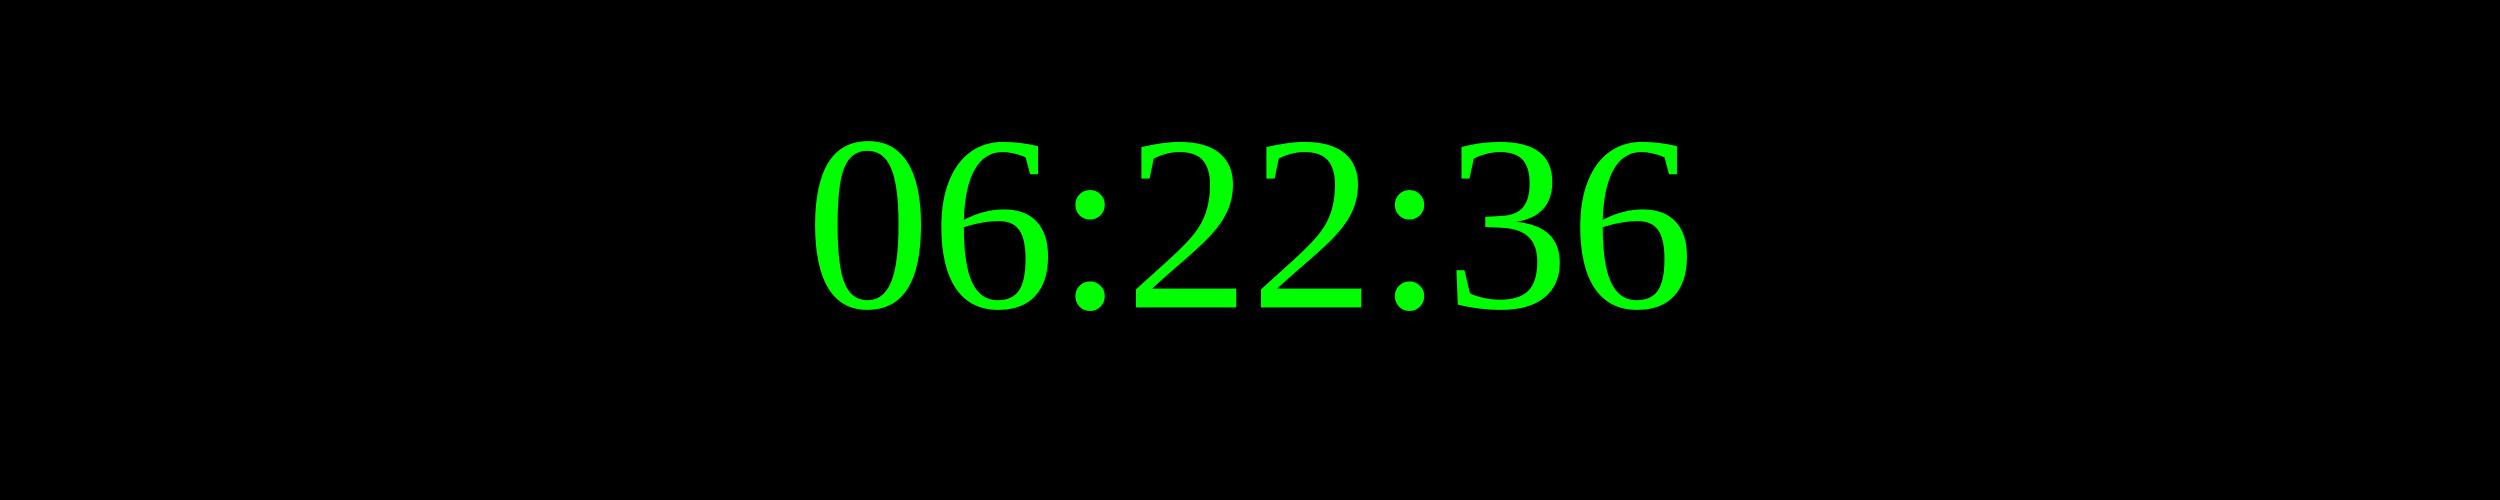
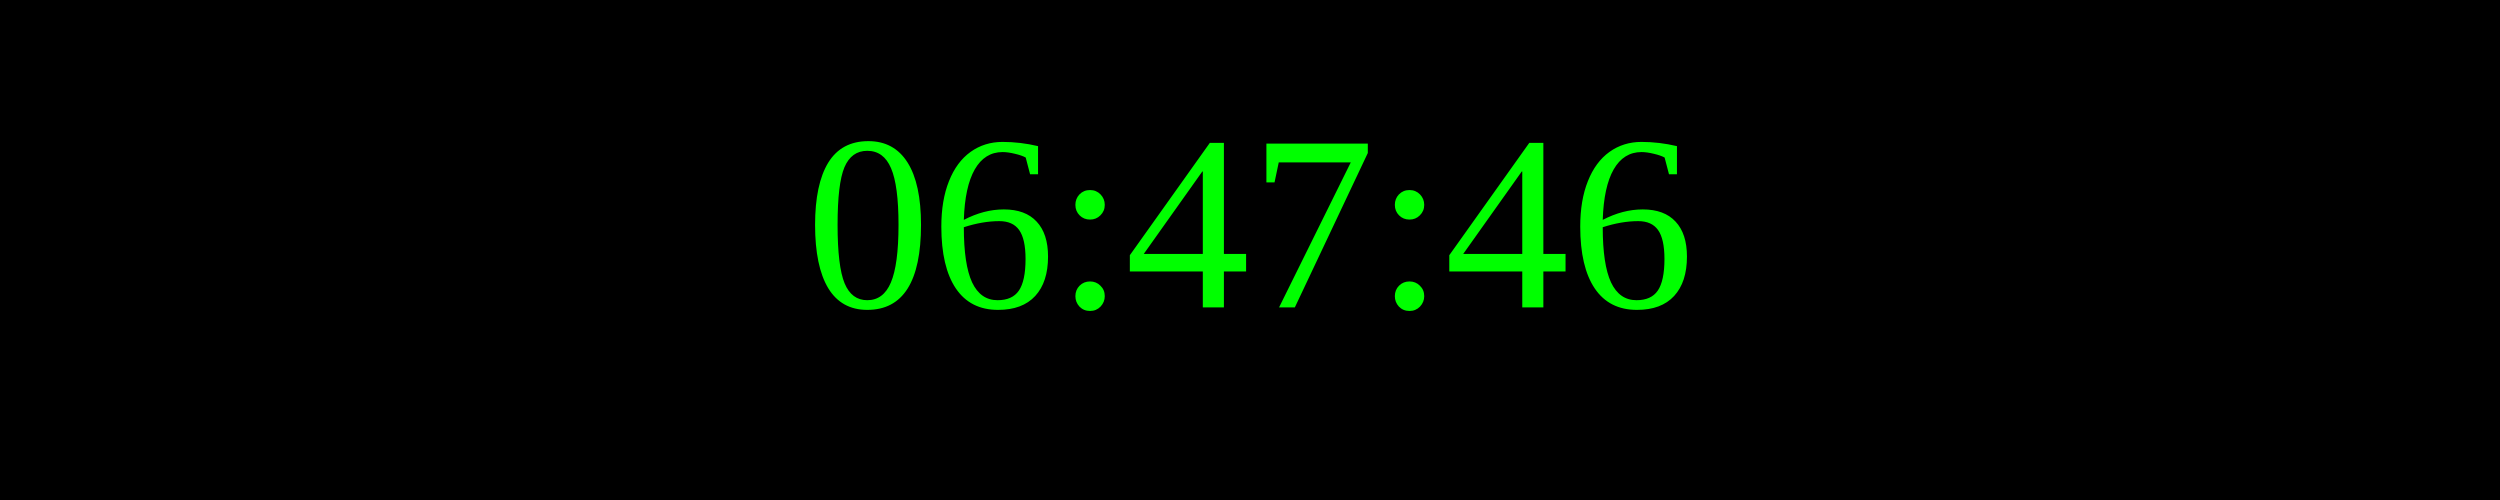
<svg xmlns="http://www.w3.org/2000/svg" width="250" height="50">
  <rect width="100%" height="100%" fill="black" />
  <text x="50%" y="50%" font-size="25" fill="lime" text-anchor="middle" dominant-baseline="middle">
- 06:22:36
+ 06:47:46
</text>
</svg>
